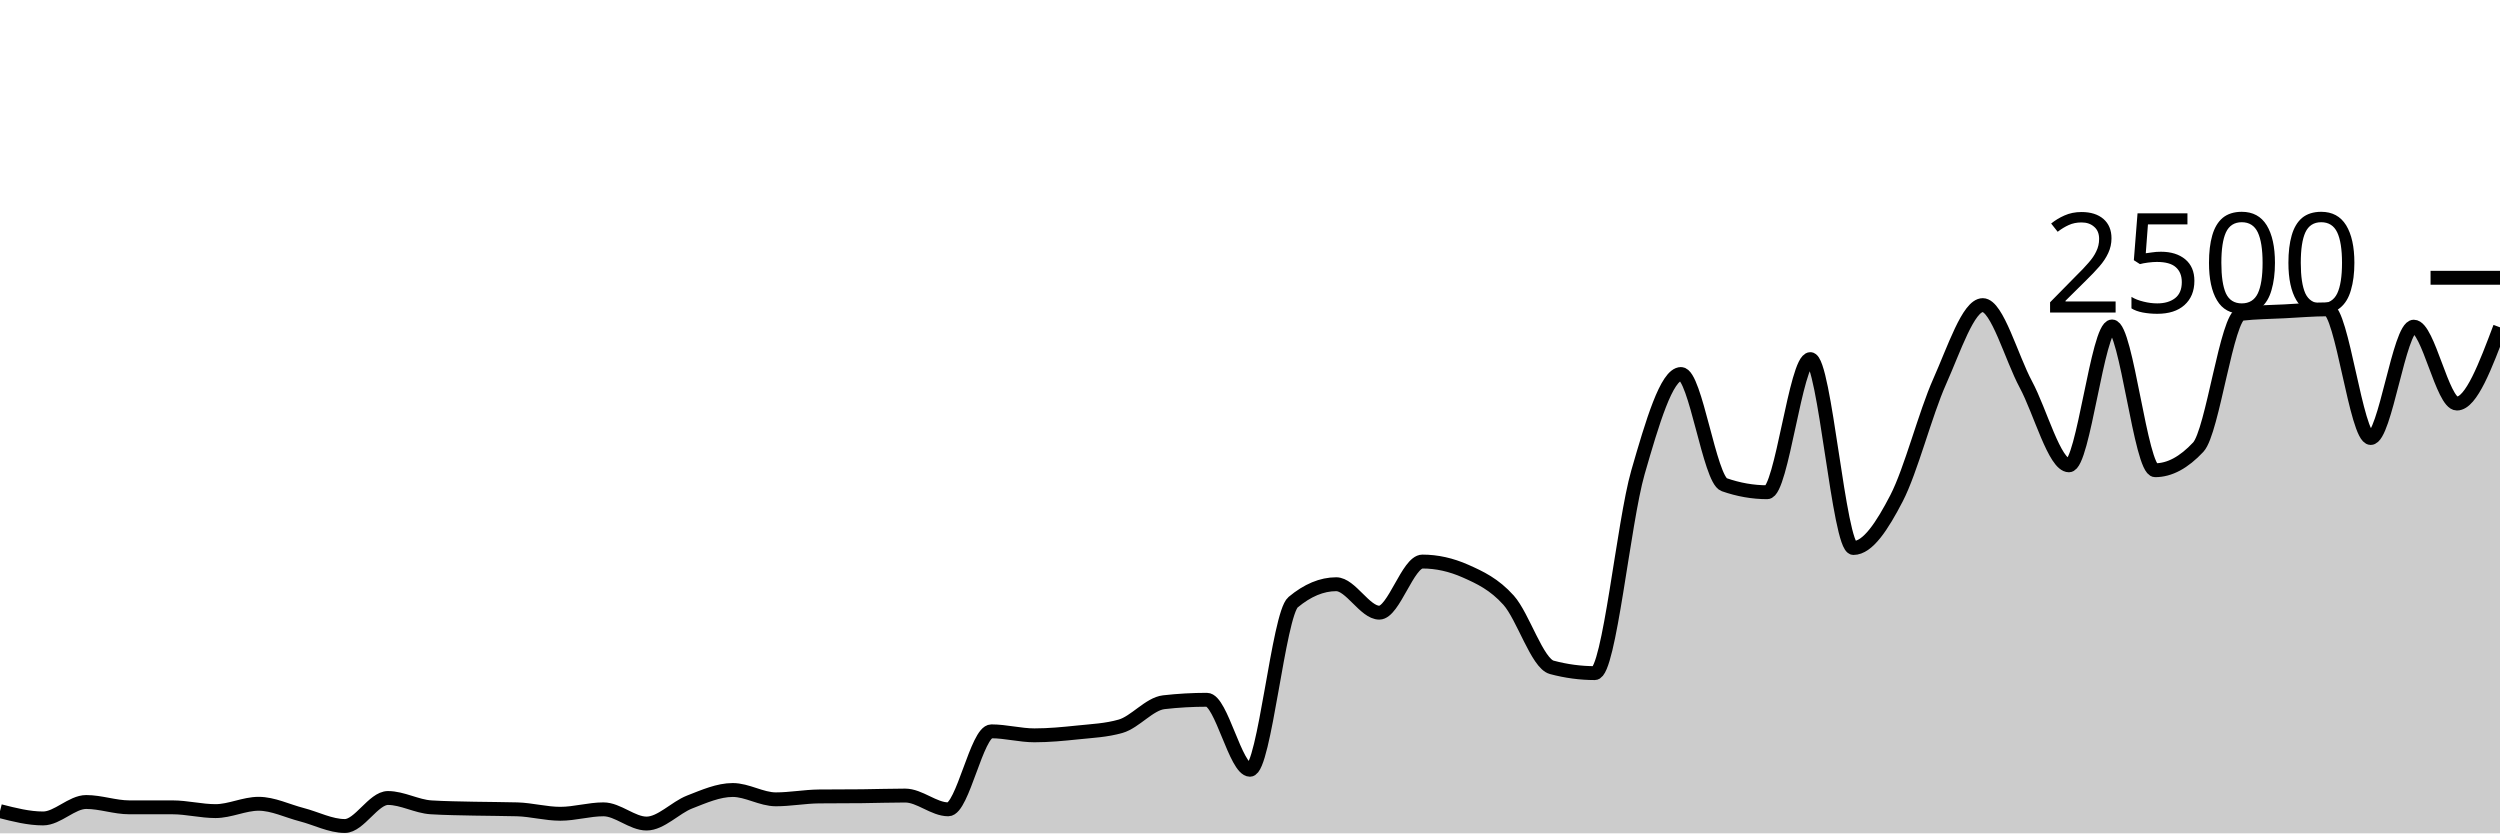
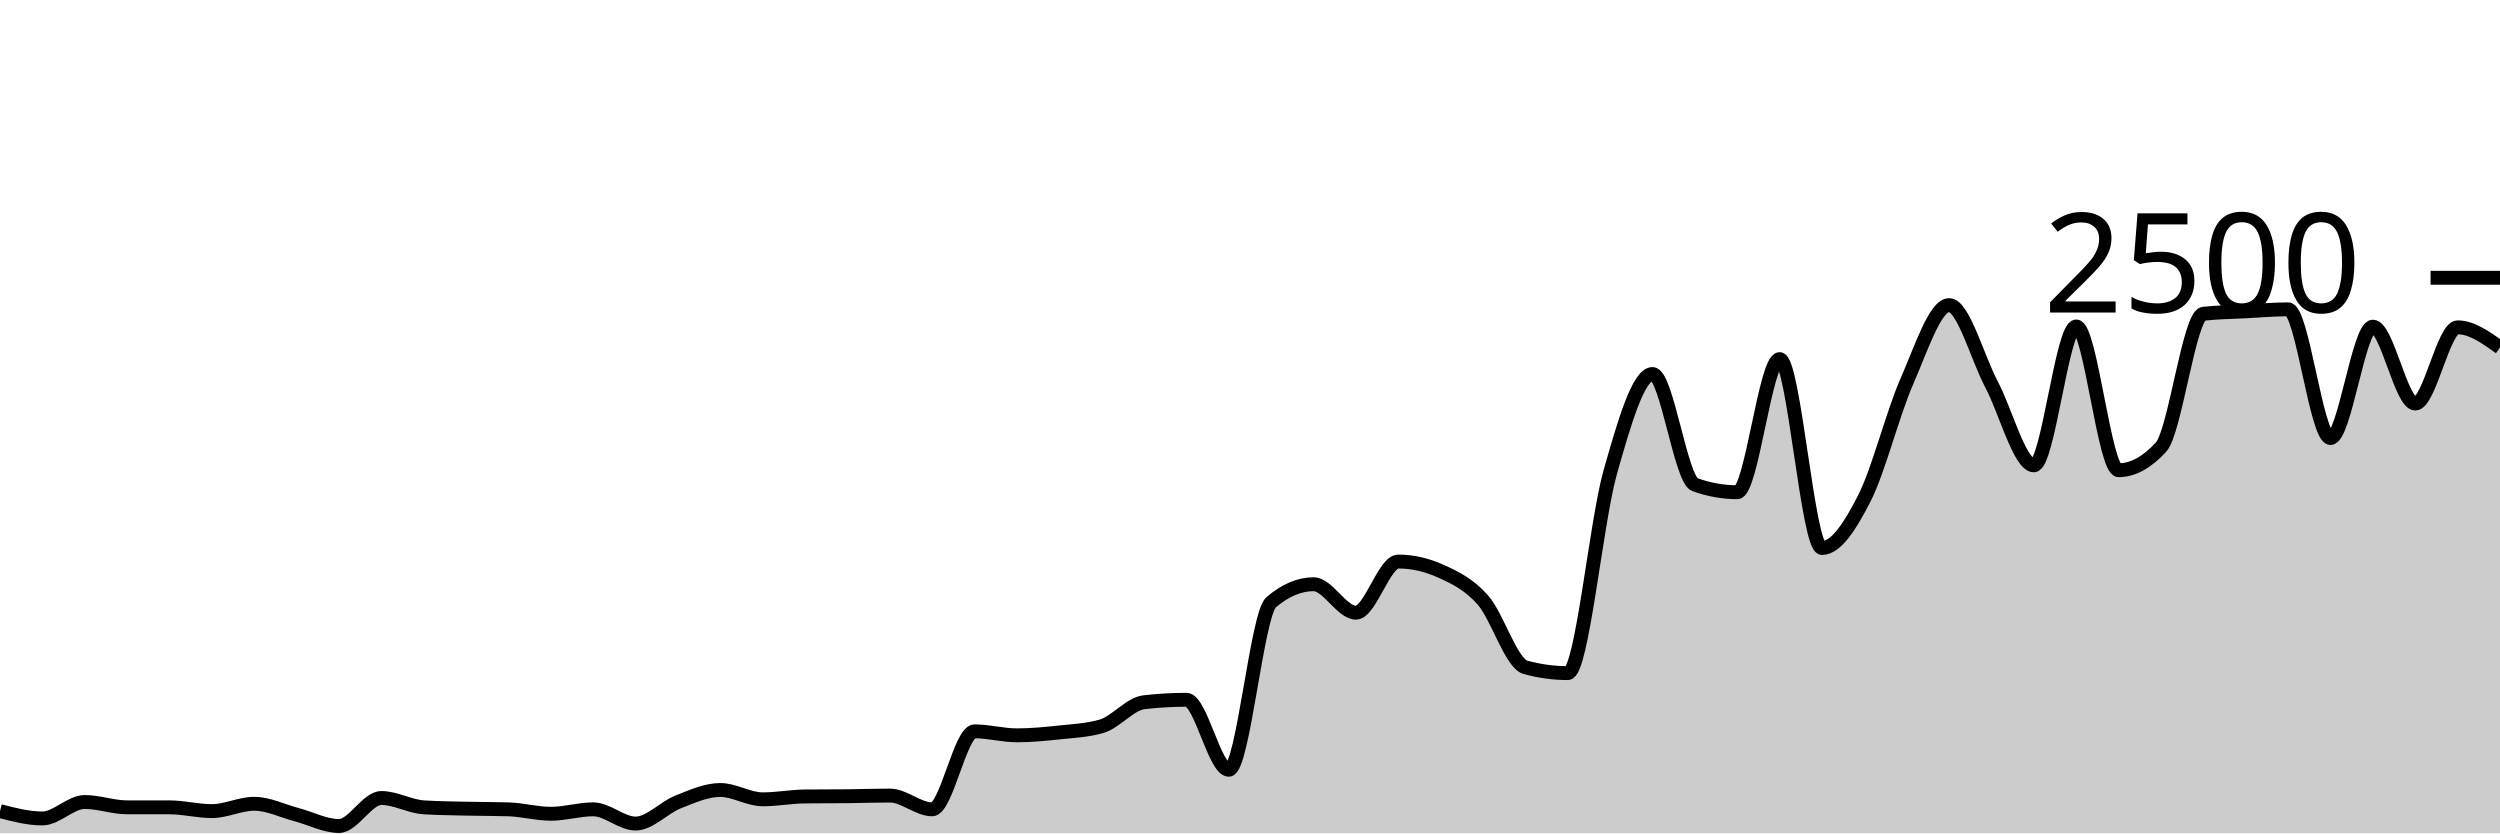
<svg xmlns="http://www.w3.org/2000/svg" viewBox="0 0 180 60">
  <g transform="translate(0,20)">
-     <path class="area" fill="rgba(0, 0, 0, 0.2)" d="M0,38.4C1.034,38.664,2.069,38.928,3.103,38.928C4.138,38.928,5.172,37.744,6.207,37.744C7.241,37.744,8.276,38.128,9.31,38.128C10.345,38.128,11.379,38.128,12.414,38.128C13.448,38.128,14.483,38.4,15.517,38.4C16.552,38.4,17.586,37.872,18.621,37.872C19.655,37.872,20.69,38.389,21.724,38.656C22.759,38.923,23.793,39.472,24.828,39.472C25.862,39.472,26.897,37.456,27.931,37.456C28.966,37.456,30,38.064,31.034,38.128C32.069,38.192,33.103,38.2,34.138,38.224C35.172,38.248,36.207,38.24,37.241,38.272C38.276,38.304,39.31,38.592,40.345,38.592C41.379,38.592,42.414,38.272,43.448,38.272C44.483,38.272,45.517,39.296,46.552,39.296C47.586,39.296,48.621,38.147,49.655,37.744C50.69,37.341,51.724,36.88,52.759,36.88C53.793,36.88,54.828,37.552,55.862,37.552C56.897,37.552,57.931,37.355,58.966,37.344C60,37.333,61.034,37.339,62.069,37.328C63.103,37.317,64.138,37.28,65.172,37.28C66.207,37.28,67.241,38.272,68.276,38.272C69.31,38.272,70.345,32.656,71.379,32.656C72.414,32.656,73.448,32.944,74.483,32.944C75.517,32.944,76.552,32.845,77.586,32.736C78.621,32.627,79.655,32.587,80.69,32.288C81.724,31.989,82.759,30.677,83.793,30.56C84.828,30.443,85.862,30.384,86.897,30.384C87.931,30.384,88.966,35.424,90,35.424C91.034,35.424,92.069,24.224,93.103,23.36C94.138,22.496,95.172,22.064,96.207,22.064C97.241,22.064,98.276,24.112,99.31,24.112C100.345,24.112,101.379,20.432,102.414,20.432C103.448,20.432,104.483,20.661,105.517,21.12C106.552,21.579,107.586,22.061,108.621,23.216C109.655,24.371,110.69,27.771,111.724,28.048C112.759,28.325,113.793,28.464,114.828,28.464C115.862,28.464,116.897,17.605,117.931,14.016C118.966,10.427,120,6.928,121.034,6.928C122.069,6.928,123.103,14.533,124.138,14.896C125.172,15.259,126.207,15.44,127.241,15.44C128.276,15.44,129.31,5.856,130.345,5.856C131.379,5.856,132.414,19.456,133.448,19.456C134.483,19.456,135.517,17.869,136.552,15.872C137.586,13.875,138.621,9.789,139.655,7.472C140.69,5.155,141.724,1.968,142.759,1.968C143.793,1.968,144.828,5.757,145.862,7.68C146.897,9.603,147.931,13.504,148.966,13.504C150,13.504,151.034,3.504,152.069,3.504C153.103,3.504,154.138,13.856,155.172,13.856C156.207,13.856,157.241,13.301,158.276,12.192C159.31,11.083,160.345,2.709,161.379,2.592C162.414,2.475,163.448,2.469,164.483,2.416C165.517,2.363,166.552,2.272,167.586,2.272C168.621,2.272,169.655,11.536,170.69,11.536C171.724,11.536,172.759,3.52,173.793,3.52C174.828,3.52,175.862,9.056,176.897,9.056C177.931,9.056,178.966,6.312,180,3.568L180,40C178.966,40,177.931,40,176.897,40C175.862,40,174.828,40,173.793,40C172.759,40,171.724,40,170.69,40C169.655,40,168.621,40,167.586,40C166.552,40,165.517,40,164.483,40C163.448,40,162.414,40,161.379,40C160.345,40,159.31,40,158.276,40C157.241,40,156.207,40,155.172,40C154.138,40,153.103,40,152.069,40C151.034,40,150,40,148.966,40C147.931,40,146.897,40,145.862,40C144.828,40,143.793,40,142.759,40C141.724,40,140.69,40,139.655,40C138.621,40,137.586,40,136.552,40C135.517,40,134.483,40,133.448,40C132.414,40,131.379,40,130.345,40C129.31,40,128.276,40,127.241,40C126.207,40,125.172,40,124.138,40C123.103,40,122.069,40,121.034,40C120,40,118.966,40,117.931,40C116.897,40,115.862,40,114.828,40C113.793,40,112.759,40,111.724,40C110.69,40,109.655,40,108.621,40C107.586,40,106.552,40,105.517,40C104.483,40,103.448,40,102.414,40C101.379,40,100.345,40,99.31,40C98.276,40,97.241,40,96.207,40C95.172,40,94.138,40,93.103,40C92.069,40,91.034,40,90,40C88.966,40,87.931,40,86.897,40C85.862,40,84.828,40,83.793,40C82.759,40,81.724,40,80.69,40C79.655,40,78.621,40,77.586,40C76.552,40,75.517,40,74.483,40C73.448,40,72.414,40,71.379,40C70.345,40,69.31,40,68.276,40C67.241,40,66.207,40,65.172,40C64.138,40,63.103,40,62.069,40C61.034,40,60,40,58.966,40C57.931,40,56.897,40,55.862,40C54.828,40,53.793,40,52.759,40C51.724,40,50.69,40,49.655,40C48.621,40,47.586,40,46.552,40C45.517,40,44.483,40,43.448,40C42.414,40,41.379,40,40.345,40C39.31,40,38.276,40,37.241,40C36.207,40,35.172,40,34.138,40C33.103,40,32.069,40,31.034,40C30,40,28.966,40,27.931,40C26.897,40,25.862,40,24.828,40C23.793,40,22.759,40,21.724,40C20.69,40,19.655,40,18.621,40C17.586,40,16.552,40,15.517,40C14.483,40,13.448,40,12.414,40C11.379,40,10.345,40,9.31,40C8.276,40,7.241,40,6.207,40C5.172,40,4.138,40,3.103,40C2.069,40,1.034,40,0,40Z" />
-     <path class="line" stroke="black" fill="none" d="M0,38.4C1.034,38.664,2.069,38.928,3.103,38.928C4.138,38.928,5.172,37.744,6.207,37.744C7.241,37.744,8.276,38.128,9.31,38.128C10.345,38.128,11.379,38.128,12.414,38.128C13.448,38.128,14.483,38.4,15.517,38.4C16.552,38.4,17.586,37.872,18.621,37.872C19.655,37.872,20.69,38.389,21.724,38.656C22.759,38.923,23.793,39.472,24.828,39.472C25.862,39.472,26.897,37.456,27.931,37.456C28.966,37.456,30,38.064,31.034,38.128C32.069,38.192,33.103,38.2,34.138,38.224C35.172,38.248,36.207,38.24,37.241,38.272C38.276,38.304,39.31,38.592,40.345,38.592C41.379,38.592,42.414,38.272,43.448,38.272C44.483,38.272,45.517,39.296,46.552,39.296C47.586,39.296,48.621,38.147,49.655,37.744C50.69,37.341,51.724,36.88,52.759,36.88C53.793,36.88,54.828,37.552,55.862,37.552C56.897,37.552,57.931,37.355,58.966,37.344C60,37.333,61.034,37.339,62.069,37.328C63.103,37.317,64.138,37.28,65.172,37.28C66.207,37.28,67.241,38.272,68.276,38.272C69.31,38.272,70.345,32.656,71.379,32.656C72.414,32.656,73.448,32.944,74.483,32.944C75.517,32.944,76.552,32.845,77.586,32.736C78.621,32.627,79.655,32.587,80.69,32.288C81.724,31.989,82.759,30.677,83.793,30.56C84.828,30.443,85.862,30.384,86.897,30.384C87.931,30.384,88.966,35.424,90,35.424C91.034,35.424,92.069,24.224,93.103,23.36C94.138,22.496,95.172,22.064,96.207,22.064C97.241,22.064,98.276,24.112,99.31,24.112C100.345,24.112,101.379,20.432,102.414,20.432C103.448,20.432,104.483,20.661,105.517,21.12C106.552,21.579,107.586,22.061,108.621,23.216C109.655,24.371,110.69,27.771,111.724,28.048C112.759,28.325,113.793,28.464,114.828,28.464C115.862,28.464,116.897,17.605,117.931,14.016C118.966,10.427,120,6.928,121.034,6.928C122.069,6.928,123.103,14.533,124.138,14.896C125.172,15.259,126.207,15.44,127.241,15.44C128.276,15.44,129.31,5.856,130.345,5.856C131.379,5.856,132.414,19.456,133.448,19.456C134.483,19.456,135.517,17.869,136.552,15.872C137.586,13.875,138.621,9.789,139.655,7.472C140.69,5.155,141.724,1.968,142.759,1.968C143.793,1.968,144.828,5.757,145.862,7.68C146.897,9.603,147.931,13.504,148.966,13.504C150,13.504,151.034,3.504,152.069,3.504C153.103,3.504,154.138,13.856,155.172,13.856C156.207,13.856,157.241,13.301,158.276,12.192C159.31,11.083,160.345,2.709,161.379,2.592C162.414,2.475,163.448,2.469,164.483,2.416C165.517,2.363,166.552,2.272,167.586,2.272C168.621,2.272,169.655,11.536,170.69,11.536C171.724,11.536,172.759,3.52,173.793,3.52C174.828,3.52,175.862,9.056,176.897,9.056C177.931,9.056,178.966,6.312,180,3.568" />
+     <path class="area" fill="rgba(0, 0, 0, 0.2)" d="M0,38.4C1.017,38.664,2.034,38.928,3.051,38.928C4.068,38.928,5.085,37.744,6.102,37.744C7.119,37.744,8.136,38.128,9.153,38.128C10.169,38.128,11.186,38.128,12.203,38.128C13.22,38.128,14.237,38.4,15.254,38.4C16.271,38.4,17.288,37.872,18.305,37.872C19.322,37.872,20.339,38.389,21.356,38.656C22.373,38.923,23.39,39.472,24.407,39.472C25.424,39.472,26.441,37.456,27.458,37.456C28.475,37.456,29.492,38.064,30.508,38.128C31.525,38.192,32.542,38.2,33.559,38.224C34.576,38.248,35.593,38.24,36.61,38.272C37.627,38.304,38.644,38.592,39.661,38.592C40.678,38.592,41.695,38.272,42.712,38.272C43.729,38.272,44.746,39.296,45.763,39.296C46.78,39.296,47.797,38.147,48.814,37.744C49.831,37.341,50.847,36.88,51.864,36.88C52.881,36.88,53.898,37.552,54.915,37.552C55.932,37.552,56.949,37.355,57.966,37.344C58.983,37.333,60,37.339,61.017,37.328C62.034,37.317,63.051,37.28,64.068,37.28C65.085,37.28,66.102,38.272,67.119,38.272C68.136,38.272,69.153,32.656,70.169,32.656C71.186,32.656,72.203,32.944,73.22,32.944C74.237,32.944,75.254,32.845,76.271,32.736C77.288,32.627,78.305,32.587,79.322,32.288C80.339,31.989,81.356,30.677,82.373,30.56C83.39,30.443,84.407,30.384,85.424,30.384C86.441,30.384,87.458,35.424,88.475,35.424C89.492,35.424,90.508,24.224,91.525,23.36C92.542,22.496,93.559,22.064,94.576,22.064C95.593,22.064,96.61,24.112,97.627,24.112C98.644,24.112,99.661,20.432,100.678,20.432C101.695,20.432,102.712,20.661,103.729,21.12C104.746,21.579,105.763,22.061,106.78,23.216C107.797,24.371,108.814,27.771,109.831,28.048C110.847,28.325,111.864,28.464,112.881,28.464C113.898,28.464,114.915,17.605,115.932,14.016C116.949,10.427,117.966,6.928,118.983,6.928C120,6.928,121.017,14.533,122.034,14.896C123.051,15.259,124.068,15.44,125.085,15.44C126.102,15.44,127.119,5.856,128.136,5.856C129.153,5.856,130.169,19.456,131.186,19.456C132.203,19.456,133.22,17.869,134.237,15.872C135.254,13.875,136.271,9.789,137.288,7.472C138.305,5.155,139.322,1.968,140.339,1.968C141.356,1.968,142.373,5.757,143.39,7.68C144.407,9.603,145.424,13.504,146.441,13.504C147.458,13.504,148.475,3.504,149.492,3.504C150.508,3.504,151.525,13.856,152.542,13.856C153.559,13.856,154.576,13.301,155.593,12.192C156.61,11.083,157.627,2.709,158.644,2.592C159.661,2.475,160.678,2.469,161.695,2.416C162.712,2.363,163.729,2.272,164.746,2.272C165.763,2.272,166.78,11.536,167.797,11.536C168.814,11.536,169.831,3.52,170.847,3.52C171.864,3.52,172.881,9.056,173.898,9.056C174.915,9.056,175.932,3.568,176.949,3.568C177.966,3.568,178.983,4.296,180,5.024L180,40C178.983,40,177.966,40,176.949,40C175.932,40,174.915,40,173.898,40C172.881,40,171.864,40,170.847,40C169.831,40,168.814,40,167.797,40C166.78,40,165.763,40,164.746,40C163.729,40,162.712,40,161.695,40C160.678,40,159.661,40,158.644,40C157.627,40,156.61,40,155.593,40C154.576,40,153.559,40,152.542,40C151.525,40,150.508,40,149.492,40C148.475,40,147.458,40,146.441,40C145.424,40,144.407,40,143.39,40C142.373,40,141.356,40,140.339,40C139.322,40,138.305,40,137.288,40C136.271,40,135.254,40,134.237,40C133.22,40,132.203,40,131.186,40C130.169,40,129.153,40,128.136,40C127.119,40,126.102,40,125.085,40C124.068,40,123.051,40,122.034,40C121.017,40,120,40,118.983,40C117.966,40,116.949,40,115.932,40C114.915,40,113.898,40,112.881,40C111.864,40,110.847,40,109.831,40C108.814,40,107.797,40,106.78,40C105.763,40,104.746,40,103.729,40C102.712,40,101.695,40,100.678,40C99.661,40,98.644,40,97.627,40C96.61,40,95.593,40,94.576,40C93.559,40,92.542,40,91.525,40C90.508,40,89.492,40,88.475,40C87.458,40,86.441,40,85.424,40C84.407,40,83.39,40,82.373,40C81.356,40,80.339,40,79.322,40C78.305,40,77.288,40,76.271,40C75.254,40,74.237,40,73.22,40C72.203,40,71.186,40,70.169,40C69.153,40,68.136,40,67.119,40C66.102,40,65.085,40,64.068,40C63.051,40,62.034,40,61.017,40C60,40,58.983,40,57.966,40C56.949,40,55.932,40,54.915,40C53.898,40,52.881,40,51.864,40C50.847,40,49.831,40,48.814,40C47.797,40,46.78,40,45.763,40C44.746,40,43.729,40,42.712,40C41.695,40,40.678,40,39.661,40C38.644,40,37.627,40,36.61,40C35.593,40,34.576,40,33.559,40C32.542,40,31.525,40,30.508,40C29.492,40,28.475,40,27.458,40C26.441,40,25.424,40,24.407,40C23.39,40,22.373,40,21.356,40C20.339,40,19.322,40,18.305,40C17.288,40,16.271,40,15.254,40C14.237,40,13.22,40,12.203,40C11.186,40,10.169,40,9.153,40C8.136,40,7.119,40,6.102,40C5.085,40,4.068,40,3.051,40C2.034,40,1.017,40,0,40Z" />
+     <path class="line" stroke="black" fill="none" d="M0,38.4C1.017,38.664,2.034,38.928,3.051,38.928C4.068,38.928,5.085,37.744,6.102,37.744C7.119,37.744,8.136,38.128,9.153,38.128C10.169,38.128,11.186,38.128,12.203,38.128C13.22,38.128,14.237,38.4,15.254,38.4C16.271,38.4,17.288,37.872,18.305,37.872C19.322,37.872,20.339,38.389,21.356,38.656C22.373,38.923,23.39,39.472,24.407,39.472C25.424,39.472,26.441,37.456,27.458,37.456C28.475,37.456,29.492,38.064,30.508,38.128C31.525,38.192,32.542,38.2,33.559,38.224C34.576,38.248,35.593,38.24,36.61,38.272C37.627,38.304,38.644,38.592,39.661,38.592C40.678,38.592,41.695,38.272,42.712,38.272C43.729,38.272,44.746,39.296,45.763,39.296C46.78,39.296,47.797,38.147,48.814,37.744C49.831,37.341,50.847,36.88,51.864,36.88C52.881,36.88,53.898,37.552,54.915,37.552C55.932,37.552,56.949,37.355,57.966,37.344C58.983,37.333,60,37.339,61.017,37.328C62.034,37.317,63.051,37.28,64.068,37.28C65.085,37.28,66.102,38.272,67.119,38.272C68.136,38.272,69.153,32.656,70.169,32.656C71.186,32.656,72.203,32.944,73.22,32.944C74.237,32.944,75.254,32.845,76.271,32.736C77.288,32.627,78.305,32.587,79.322,32.288C80.339,31.989,81.356,30.677,82.373,30.56C83.39,30.443,84.407,30.384,85.424,30.384C86.441,30.384,87.458,35.424,88.475,35.424C89.492,35.424,90.508,24.224,91.525,23.36C92.542,22.496,93.559,22.064,94.576,22.064C95.593,22.064,96.61,24.112,97.627,24.112C98.644,24.112,99.661,20.432,100.678,20.432C101.695,20.432,102.712,20.661,103.729,21.12C104.746,21.579,105.763,22.061,106.78,23.216C107.797,24.371,108.814,27.771,109.831,28.048C110.847,28.325,111.864,28.464,112.881,28.464C113.898,28.464,114.915,17.605,115.932,14.016C116.949,10.427,117.966,6.928,118.983,6.928C120,6.928,121.017,14.533,122.034,14.896C123.051,15.259,124.068,15.44,125.085,15.44C126.102,15.44,127.119,5.856,128.136,5.856C129.153,5.856,130.169,19.456,131.186,19.456C132.203,19.456,133.22,17.869,134.237,15.872C135.254,13.875,136.271,9.789,137.288,7.472C138.305,5.155,139.322,1.968,140.339,1.968C141.356,1.968,142.373,5.757,143.39,7.68C144.407,9.603,145.424,13.504,146.441,13.504C147.458,13.504,148.475,3.504,149.492,3.504C150.508,3.504,151.525,13.856,152.542,13.856C153.559,13.856,154.576,13.301,155.593,12.192C156.61,11.083,157.627,2.709,158.644,2.592C159.661,2.475,160.678,2.469,161.695,2.416C162.712,2.363,163.729,2.272,164.746,2.272C165.763,2.272,166.78,11.536,167.797,11.536C168.814,11.536,169.831,3.52,170.847,3.52C171.864,3.52,172.881,9.056,173.898,9.056C174.915,9.056,175.932,3.568,176.949,3.568C177.966,3.568,178.983,4.296,180,5.024" />
    <path class="axis-ceiling" stroke-width="1" stroke="black" fill="none" d="M175,0L180,0" />
    <text class="axis-ceiling-label" font-family="sans-serif" text-anchor="end" font-size="10px" x="170" y="2.5">2500</text>
  </g>
</svg>
